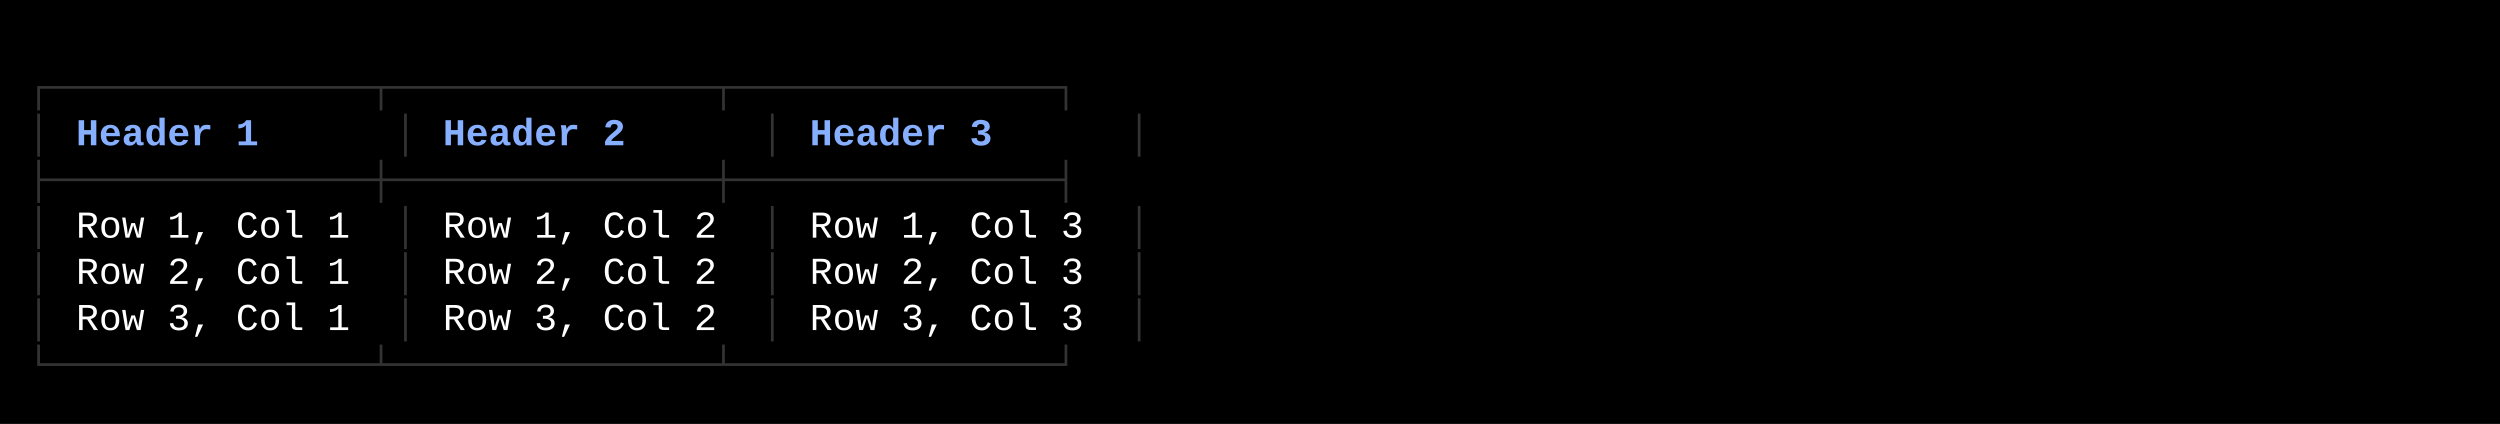
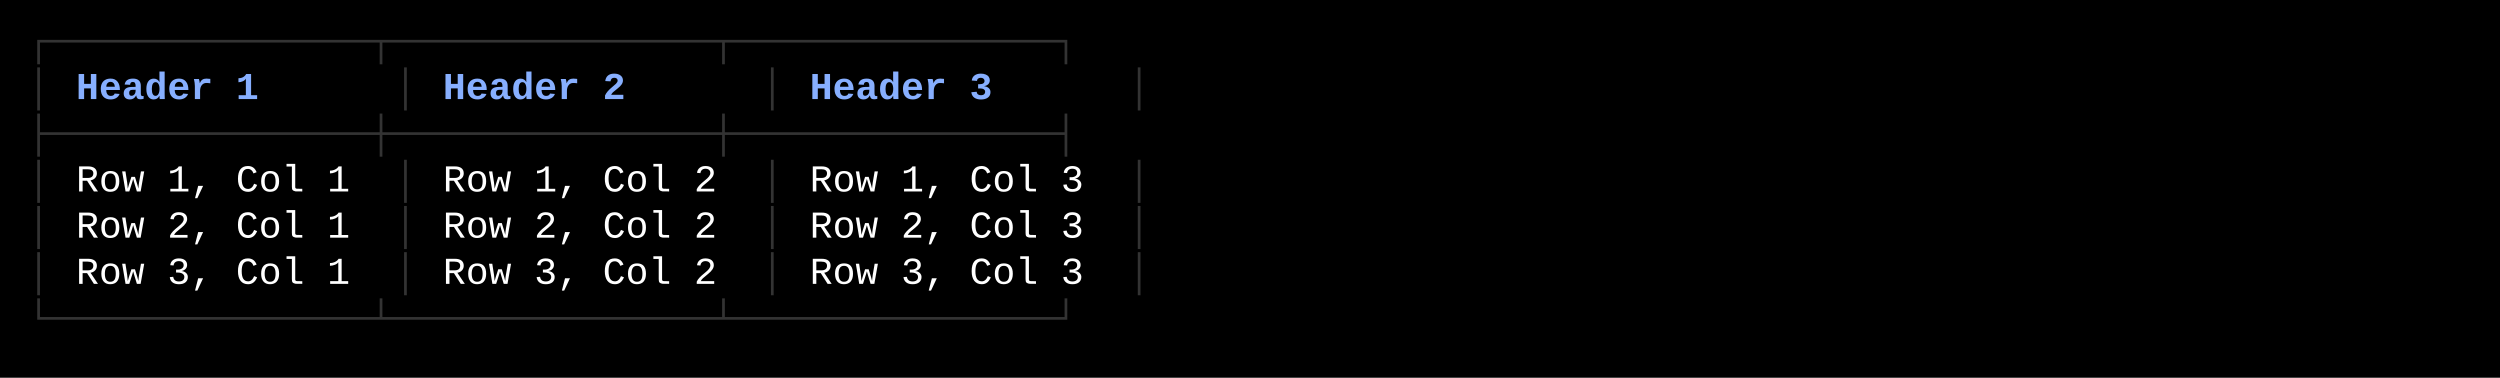
- <svg xmlns="http://www.w3.org/2000/svg" width="920" height="156" viewBox="0 0 920 156">
+ <svg xmlns="http://www.w3.org/2000/svg" width="920" height="139" viewBox="0 0 920 139">
  <style>
    text { font-family: Consolas, "Courier New", monospace; font-size: 14px; dominant-baseline: text-before-edge; white-space: pre; }
  </style>
-   <rect width="920" height="156" fill="#000000" />
+   <rect width="920" height="139" fill="#000000" />
  <g transform="translate(10, 10)">
-     <text x="0" y="19" fill="#333333" textLength="414" lengthAdjust="spacingAndGlyphs">┌──────────────┬──────────────┬──────────────┐</text>
-     <text x="0" y="36" fill="#333333" textLength="9" lengthAdjust="spacingAndGlyphs">│</text>
-     <text x="18" y="36" fill="#87afff" textLength="72" lengthAdjust="spacingAndGlyphs" font-weight="bold">Header 1</text>
-     <text x="135" y="36" fill="#333333" textLength="9" lengthAdjust="spacingAndGlyphs">│</text>
-     <text x="153" y="36" fill="#87afff" textLength="72" lengthAdjust="spacingAndGlyphs" font-weight="bold">Header 2</text>
-     <text x="270" y="36" fill="#333333" textLength="9" lengthAdjust="spacingAndGlyphs">│</text>
-     <text x="288" y="36" fill="#87afff" textLength="72" lengthAdjust="spacingAndGlyphs" font-weight="bold">Header 3</text>
-     <text x="405" y="36" fill="#333333" textLength="9" lengthAdjust="spacingAndGlyphs">│</text>
-     <text x="0" y="53" fill="#333333" textLength="414" lengthAdjust="spacingAndGlyphs">├──────────────┼──────────────┼──────────────┤</text>
+     <text x="0" y="2" fill="#333333" textLength="414" lengthAdjust="spacingAndGlyphs">┌──────────────┬──────────────┬──────────────┐</text>
+     <text x="0" y="19" fill="#333333" textLength="9" lengthAdjust="spacingAndGlyphs">│</text>
+     <text x="18" y="19" fill="#87afff" textLength="72" lengthAdjust="spacingAndGlyphs" font-weight="bold">Header 1</text>
+     <text x="135" y="19" fill="#333333" textLength="9" lengthAdjust="spacingAndGlyphs">│</text>
+     <text x="153" y="19" fill="#87afff" textLength="72" lengthAdjust="spacingAndGlyphs" font-weight="bold">Header 2</text>
+     <text x="270" y="19" fill="#333333" textLength="9" lengthAdjust="spacingAndGlyphs">│</text>
+     <text x="288" y="19" fill="#87afff" textLength="72" lengthAdjust="spacingAndGlyphs" font-weight="bold">Header 3</text>
+     <text x="405" y="19" fill="#333333" textLength="9" lengthAdjust="spacingAndGlyphs">│</text>
+     <text x="0" y="36" fill="#333333" textLength="414" lengthAdjust="spacingAndGlyphs">├──────────────┼──────────────┼──────────────┤</text>
+     <text x="0" y="53" fill="#333333" textLength="9" lengthAdjust="spacingAndGlyphs">│</text>
+     <text x="18" y="53" fill="#ffffff" textLength="108" lengthAdjust="spacingAndGlyphs">Row 1, Col 1</text>
+     <text x="135" y="53" fill="#333333" textLength="9" lengthAdjust="spacingAndGlyphs">│</text>
+     <text x="153" y="53" fill="#ffffff" textLength="108" lengthAdjust="spacingAndGlyphs">Row 1, Col 2</text>
+     <text x="270" y="53" fill="#333333" textLength="9" lengthAdjust="spacingAndGlyphs">│</text>
+     <text x="288" y="53" fill="#ffffff" textLength="108" lengthAdjust="spacingAndGlyphs">Row 1, Col 3</text>
+     <text x="405" y="53" fill="#333333" textLength="9" lengthAdjust="spacingAndGlyphs">│</text>
    <text x="0" y="70" fill="#333333" textLength="9" lengthAdjust="spacingAndGlyphs">│</text>
-     <text x="18" y="70" fill="#ffffff" textLength="108" lengthAdjust="spacingAndGlyphs">Row 1, Col 1</text>
+     <text x="18" y="70" fill="#ffffff" textLength="108" lengthAdjust="spacingAndGlyphs">Row 2, Col 1</text>
    <text x="135" y="70" fill="#333333" textLength="9" lengthAdjust="spacingAndGlyphs">│</text>
-     <text x="153" y="70" fill="#ffffff" textLength="108" lengthAdjust="spacingAndGlyphs">Row 1, Col 2</text>
+     <text x="153" y="70" fill="#ffffff" textLength="108" lengthAdjust="spacingAndGlyphs">Row 2, Col 2</text>
    <text x="270" y="70" fill="#333333" textLength="9" lengthAdjust="spacingAndGlyphs">│</text>
-     <text x="288" y="70" fill="#ffffff" textLength="108" lengthAdjust="spacingAndGlyphs">Row 1, Col 3</text>
+     <text x="288" y="70" fill="#ffffff" textLength="108" lengthAdjust="spacingAndGlyphs">Row 2, Col 3</text>
    <text x="405" y="70" fill="#333333" textLength="9" lengthAdjust="spacingAndGlyphs">│</text>
    <text x="0" y="87" fill="#333333" textLength="9" lengthAdjust="spacingAndGlyphs">│</text>
-     <text x="18" y="87" fill="#ffffff" textLength="108" lengthAdjust="spacingAndGlyphs">Row 2, Col 1</text>
+     <text x="18" y="87" fill="#ffffff" textLength="108" lengthAdjust="spacingAndGlyphs">Row 3, Col 1</text>
    <text x="135" y="87" fill="#333333" textLength="9" lengthAdjust="spacingAndGlyphs">│</text>
-     <text x="153" y="87" fill="#ffffff" textLength="108" lengthAdjust="spacingAndGlyphs">Row 2, Col 2</text>
+     <text x="153" y="87" fill="#ffffff" textLength="108" lengthAdjust="spacingAndGlyphs">Row 3, Col 2</text>
    <text x="270" y="87" fill="#333333" textLength="9" lengthAdjust="spacingAndGlyphs">│</text>
-     <text x="288" y="87" fill="#ffffff" textLength="108" lengthAdjust="spacingAndGlyphs">Row 2, Col 3</text>
+     <text x="288" y="87" fill="#ffffff" textLength="108" lengthAdjust="spacingAndGlyphs">Row 3, Col 3</text>
    <text x="405" y="87" fill="#333333" textLength="9" lengthAdjust="spacingAndGlyphs">│</text>
-     <text x="0" y="104" fill="#333333" textLength="9" lengthAdjust="spacingAndGlyphs">│</text>
-     <text x="18" y="104" fill="#ffffff" textLength="108" lengthAdjust="spacingAndGlyphs">Row 3, Col 1</text>
-     <text x="135" y="104" fill="#333333" textLength="9" lengthAdjust="spacingAndGlyphs">│</text>
-     <text x="153" y="104" fill="#ffffff" textLength="108" lengthAdjust="spacingAndGlyphs">Row 3, Col 2</text>
-     <text x="270" y="104" fill="#333333" textLength="9" lengthAdjust="spacingAndGlyphs">│</text>
-     <text x="288" y="104" fill="#ffffff" textLength="108" lengthAdjust="spacingAndGlyphs">Row 3, Col 3</text>
-     <text x="405" y="104" fill="#333333" textLength="9" lengthAdjust="spacingAndGlyphs">│</text>
-     <text x="0" y="121" fill="#333333" textLength="414" lengthAdjust="spacingAndGlyphs">└──────────────┴──────────────┴──────────────┘</text>
+     <text x="0" y="104" fill="#333333" textLength="414" lengthAdjust="spacingAndGlyphs">└──────────────┴──────────────┴──────────────┘</text>
  </g>
</svg>
